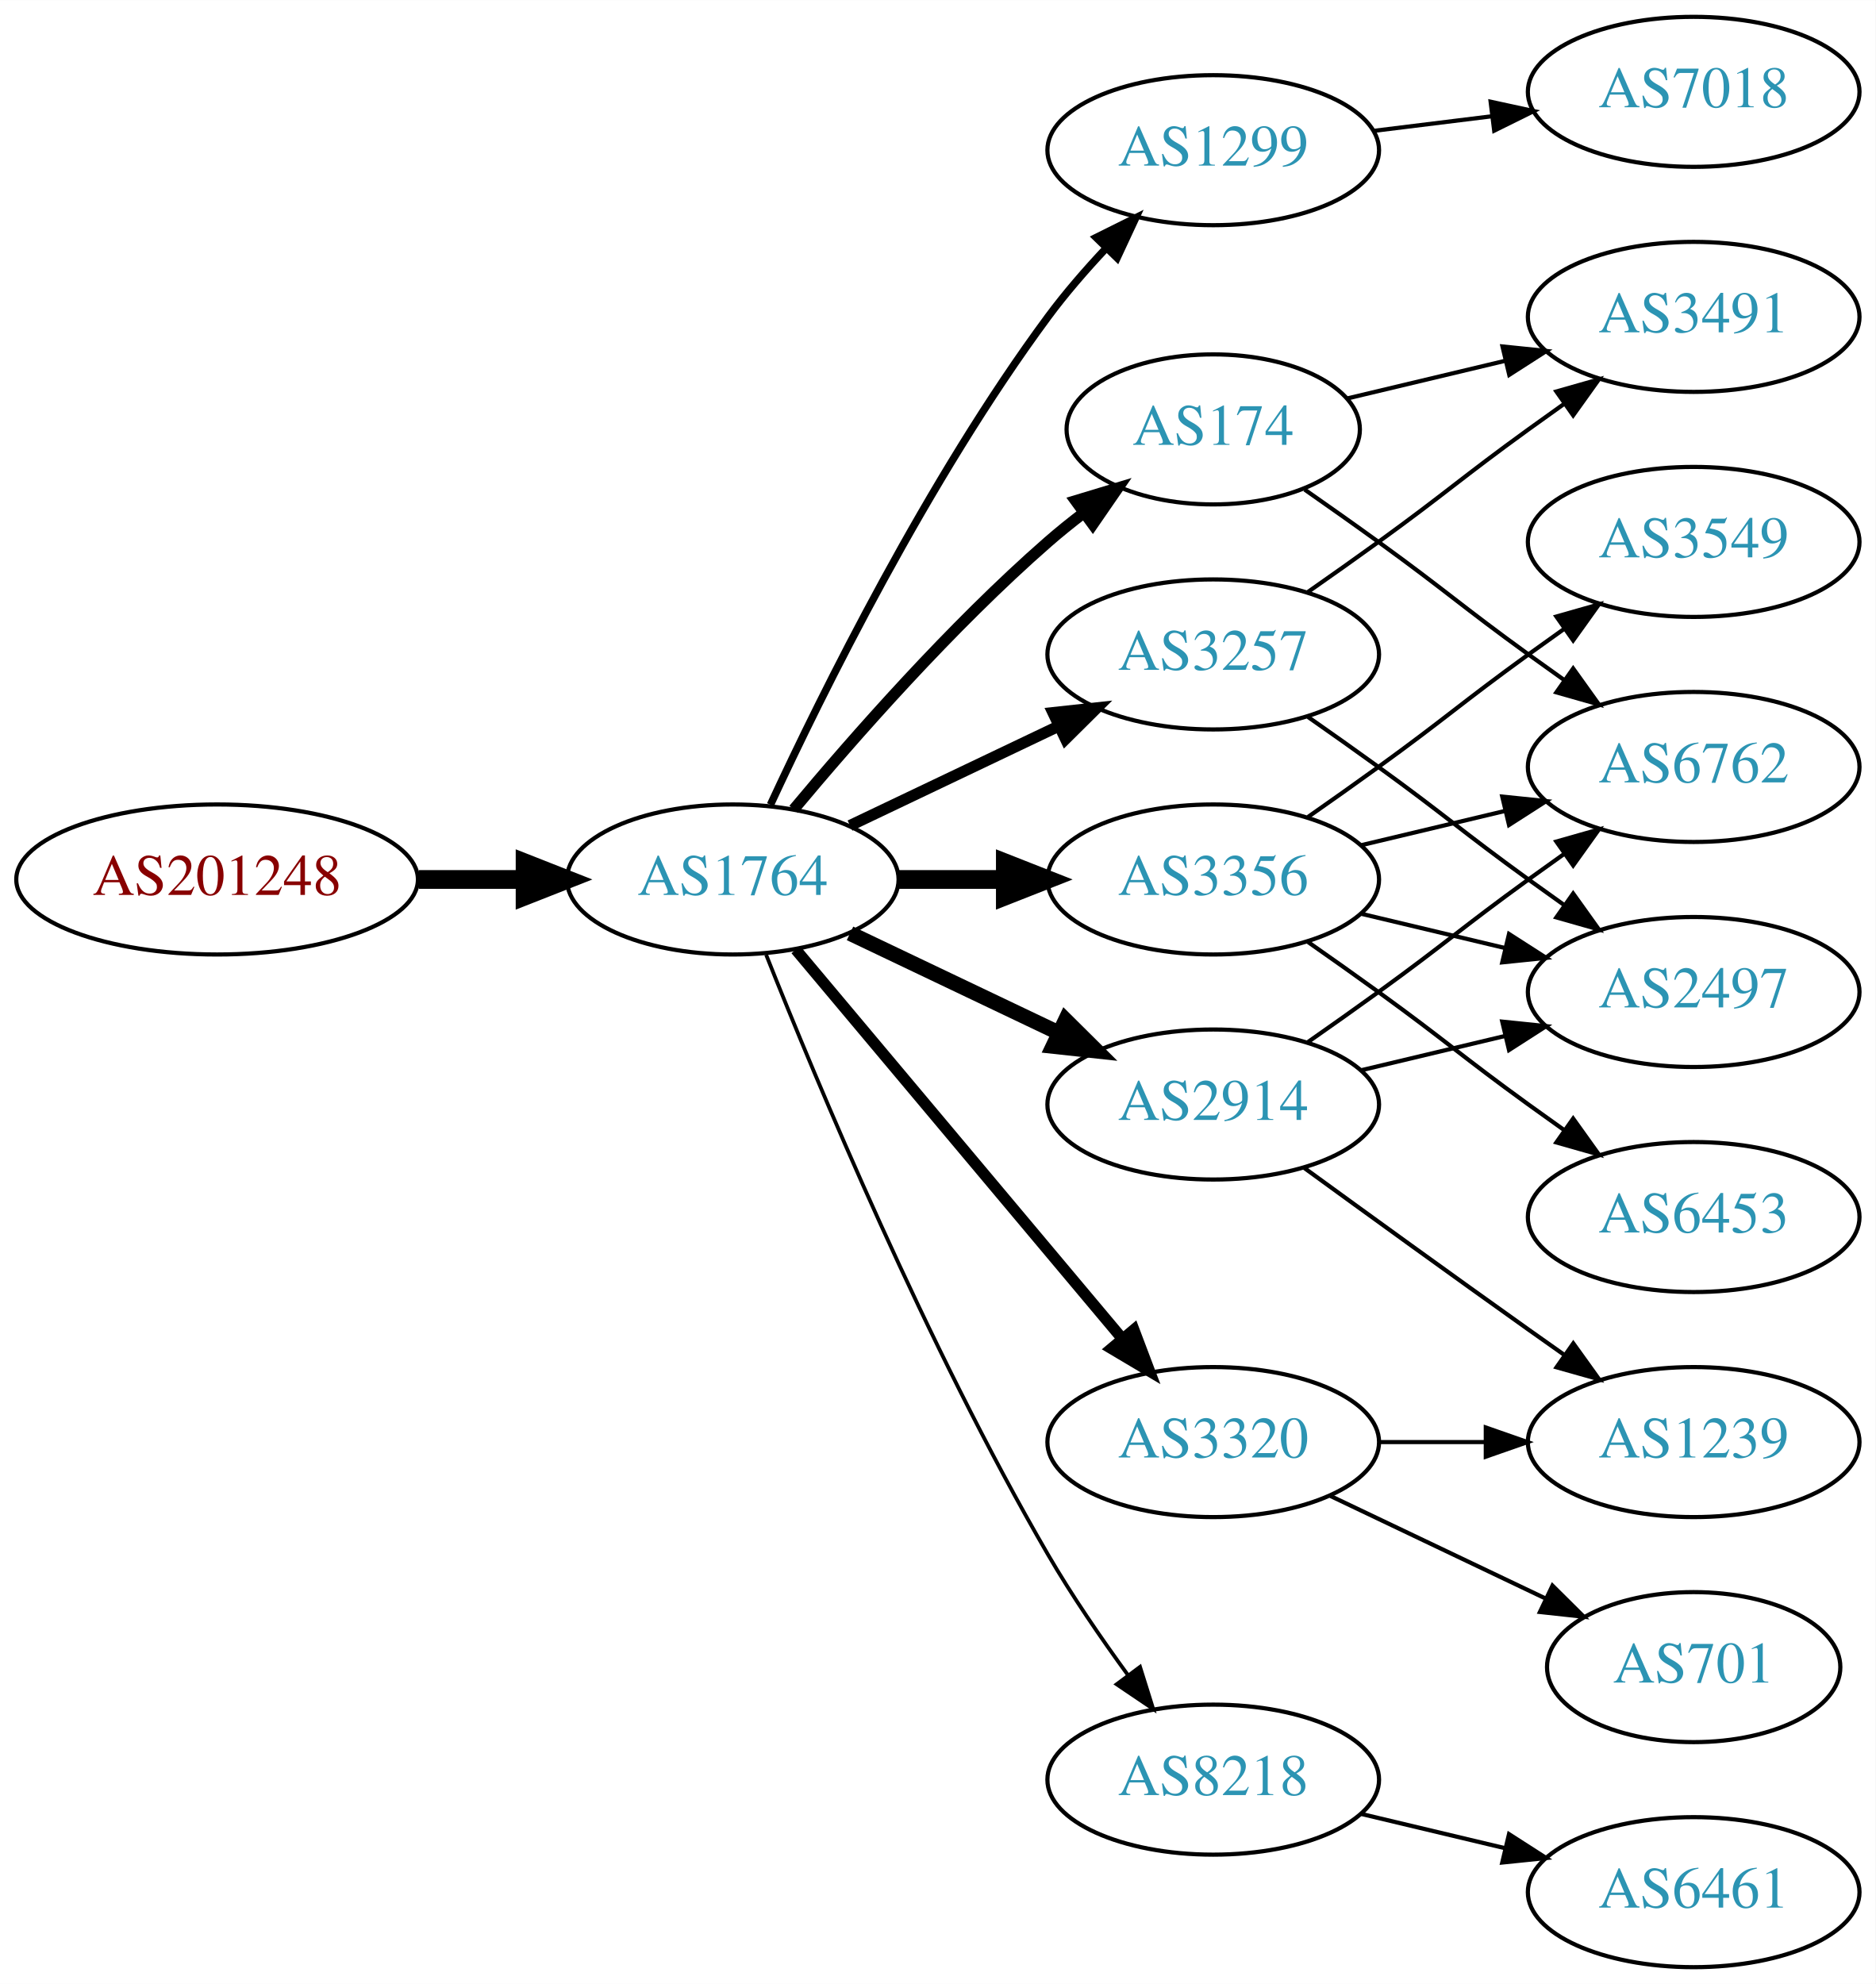
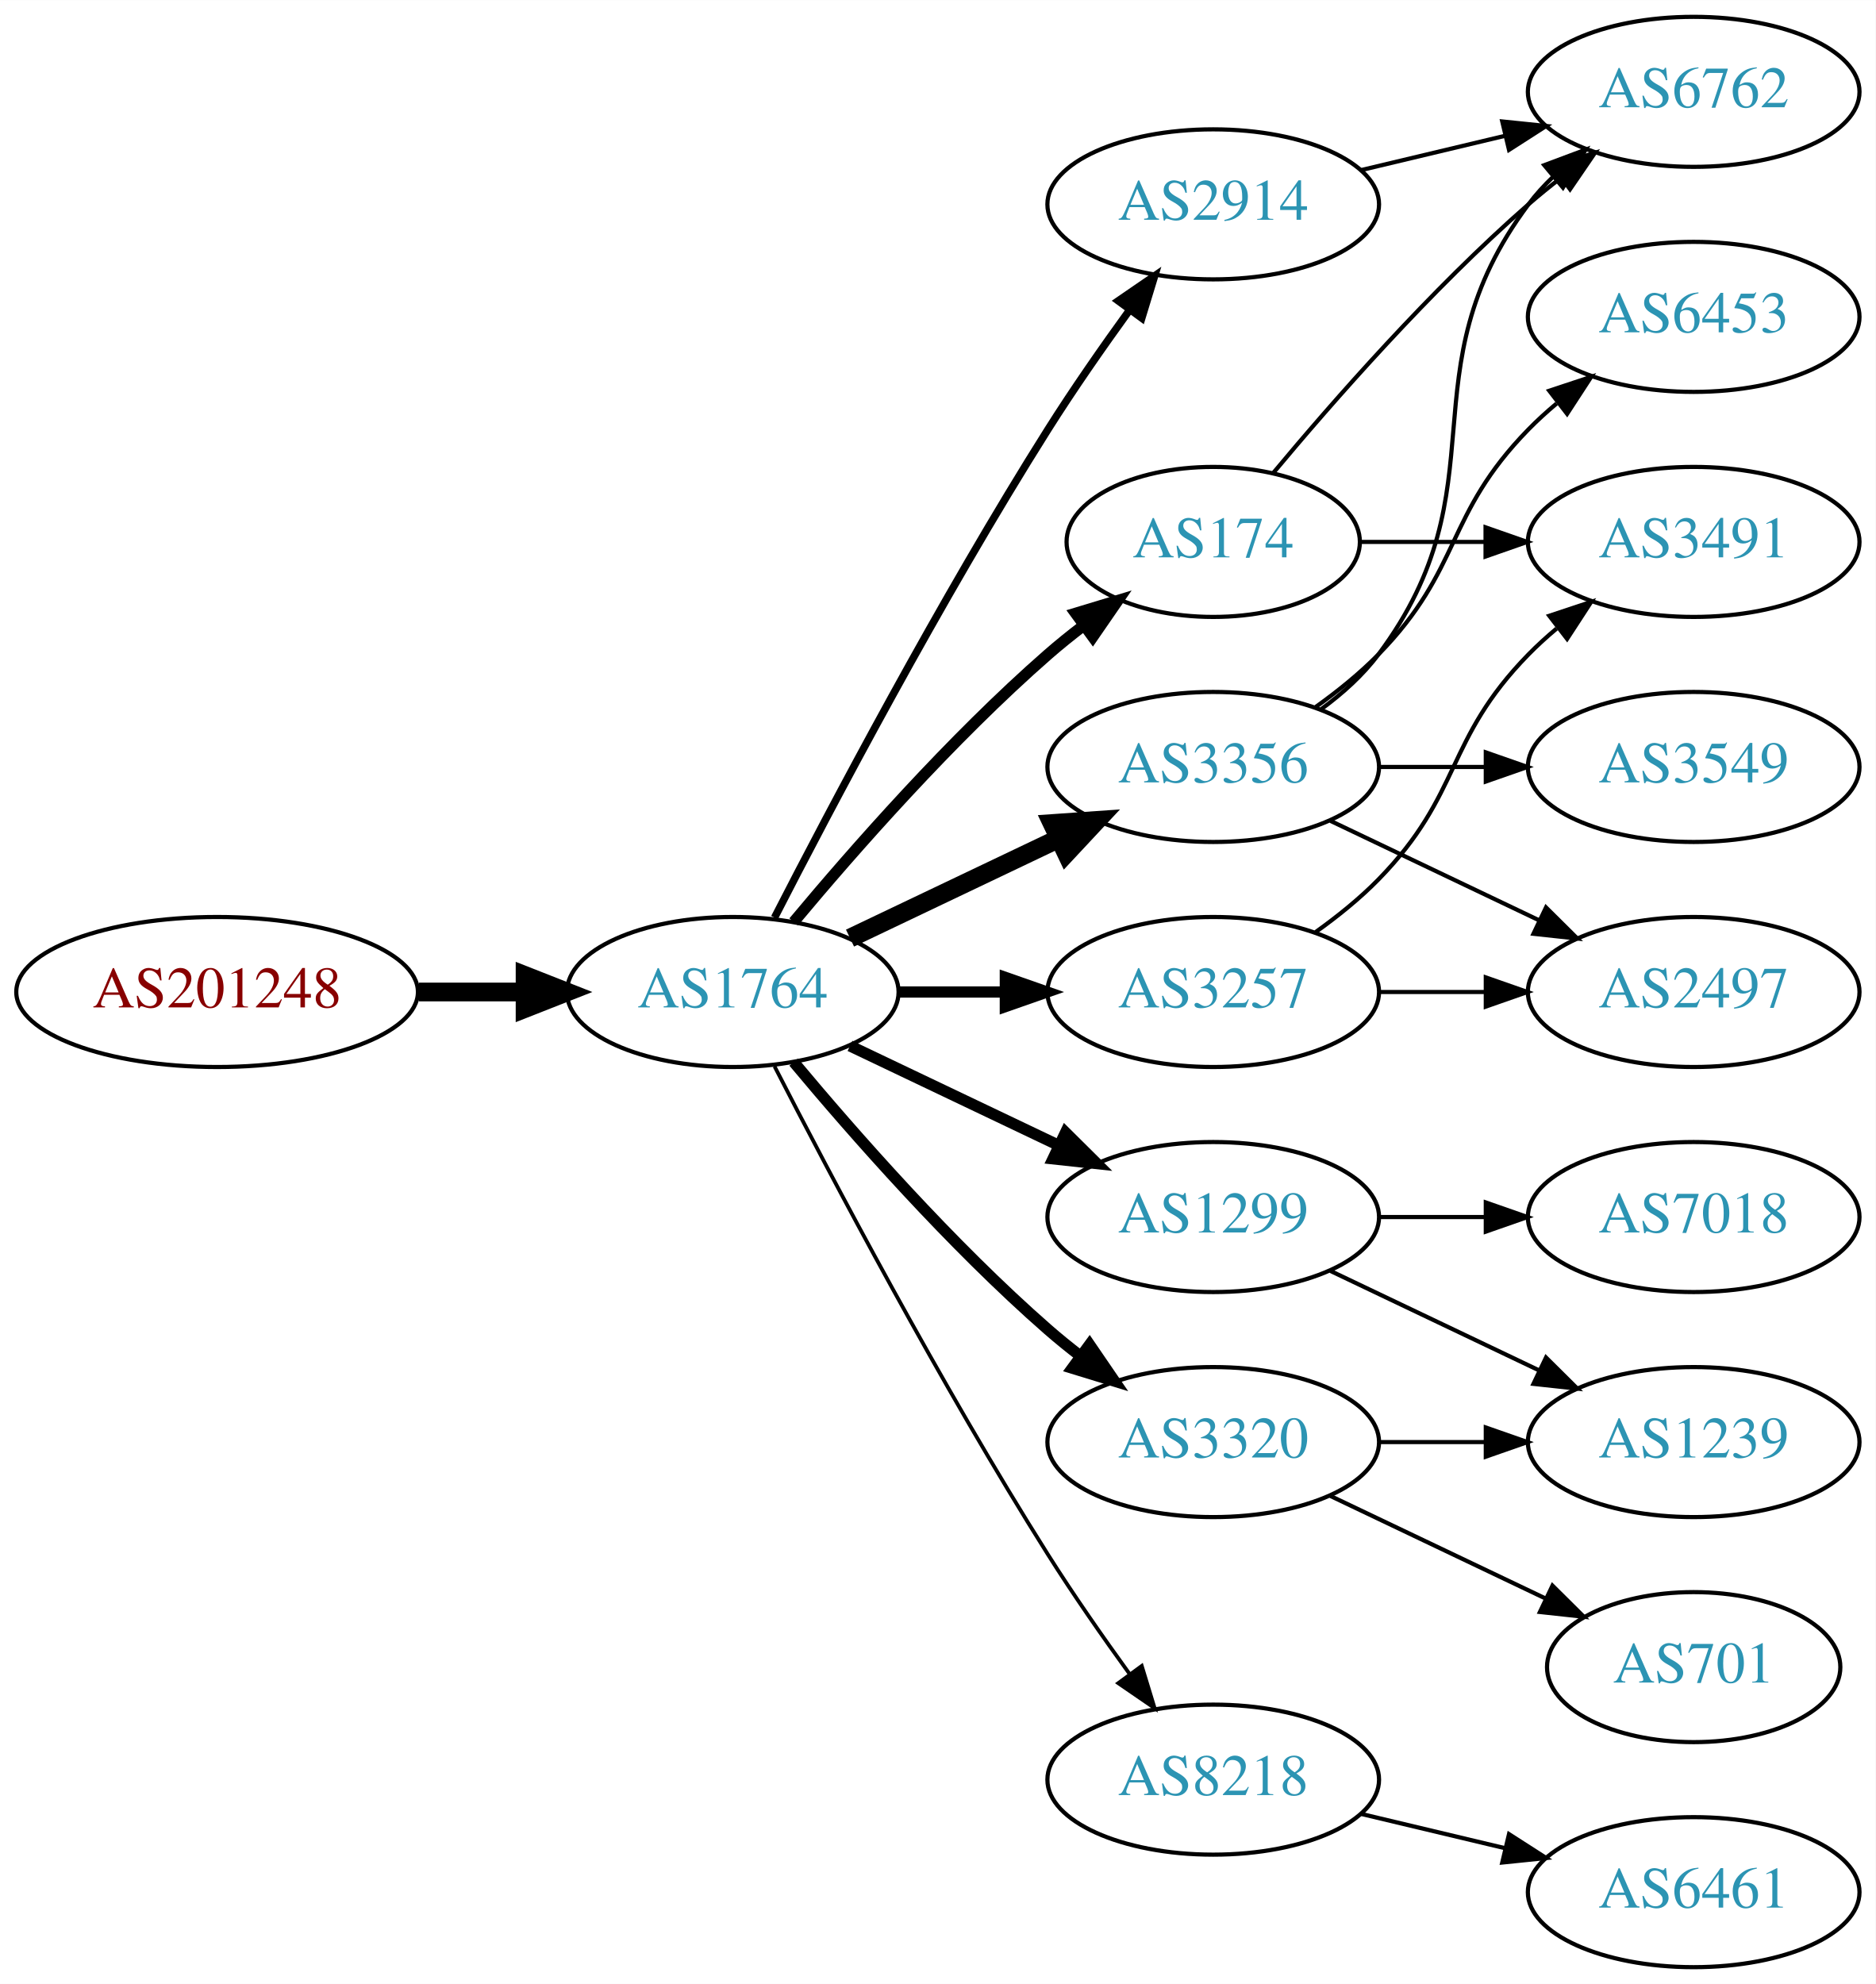
<svg xmlns="http://www.w3.org/2000/svg" xmlns:xlink="http://www.w3.org/1999/xlink" width="450pt" height="476pt" viewBox="0.00 0.00 450.07 476.00">
  <g id="graph0" class="graph" transform="scale(1 1) rotate(0) translate(4 472)">
    <polygon fill="white" stroke="none" points="-4,4 -4,-472 446.07,-472 446.07,4 -4,4" />
    <g id="node1" class="node">
      <g id="a_node1">
        <a xlink:href="/asn/201248" xlink:title="AS201248 ~ SCC EDV-Beratung AG [AT]">
-           <ellipse fill="#ffffff" stroke="black" cx="48.096" cy="-261" rx="48.192" ry="18" />
-           <text text-anchor="middle" x="48.096" y="-257.3" font-family="Times,serif" font-size="14.00" fill="#880000">AS201248</text>
+           <ellipse fill="#ffffff" stroke="black" cx="48.096" cy="-234" rx="48.192" ry="18" />
+           <text text-anchor="middle" x="48.096" y="-230.3" font-family="Times,serif" font-size="14.00" fill="#880000">AS201248</text>
        </a>
      </g>
    </g>
    <g id="node2" class="node">
      <g id="a_node2">
        <a xlink:href="/asn/1764" xlink:title="AS1764 ~ NEXTLAYER-AS [AT]">
-           <ellipse fill="#ffffff" stroke="black" cx="171.838" cy="-261" rx="39.794" ry="18" />
-           <text text-anchor="middle" x="171.838" y="-257.3" font-family="Times,serif" font-size="14.00" fill="#2c94b3">AS1764</text>
+           <ellipse fill="#ffffff" stroke="black" cx="171.838" cy="-234" rx="39.794" ry="18" />
+           <text text-anchor="middle" x="171.838" y="-230.3" font-family="Times,serif" font-size="14.00" fill="#2c94b3">AS1764</text>
        </a>
      </g>
    </g>
    <g id="edge1" class="edge">
-       <path fill="none" stroke="black" stroke-width="4.5" d="M96.513,-261C104.867,-261 113.577,-261 121.969,-261" />
-       <polygon fill="black" stroke="black" stroke-width="4.5" points="122.004,-264.938 132.004,-261 122.004,-257.063 122.004,-264.938" />
+       <path fill="none" stroke="black" stroke-width="4.5" d="M96.513,-234C104.867,-234 113.577,-234 121.969,-234" />
+       <polygon fill="black" stroke="black" stroke-width="4.5" points="122.004,-237.938 132.004,-234 122.004,-230.063 122.004,-237.938" />
    </g>
    <g id="node3" class="node">
      <g id="a_node3">
-         <a xlink:href="/asn/1299" xlink:title="AS1299 ~ Telia Carrier [EU]">
-           <ellipse fill="#ffffff" stroke="black" cx="287.131" cy="-436" rx="39.794" ry="18" />
-           <text text-anchor="middle" x="287.131" y="-432.3" font-family="Times,serif" font-size="14.00" fill="#2c94b3">AS1299</text>
+         <a xlink:href="/asn/3356" xlink:title="AS3356 ~ Level 3 Parent, LLC [US]">
+           <ellipse fill="#ffffff" stroke="black" cx="287.131" cy="-288" rx="39.794" ry="18" />
+           <text text-anchor="middle" x="287.131" y="-284.3" font-family="Times,serif" font-size="14.00" fill="#2c94b3">AS3356</text>
        </a>
      </g>
    </g>
    <g id="edge2" class="edge">
-       <path fill="none" stroke="black" stroke-width="1.8" d="M180.884,-278.935C193.283,-305.675 218.666,-357.021 247.484,-396 251.65,-401.634 256.559,-407.288 261.455,-412.498" />
-       <polygon fill="black" stroke="black" stroke-width="1.8" points="259.046,-415.04 268.532,-419.759 264.059,-410.155 259.046,-415.04" />
+       <path fill="none" stroke="black" stroke-width="4.5" d="M199.974,-246.934C214.968,-254.081 233.789,-263.052 250.013,-270.785" />
+       <polygon fill="black" stroke="black" stroke-width="4.5" points="248.495,-274.423 259.216,-275.171 251.883,-267.314 248.495,-274.423" />
    </g>
    <g id="node4" class="node">
      <g id="a_node4">
-         <a xlink:href="/asn/174" xlink:title="AS174 ~ Cogent Communications [US]">
-           <ellipse fill="#ffffff" stroke="black" cx="287.131" cy="-369" rx="35.194" ry="18" />
-           <text text-anchor="middle" x="287.131" y="-365.3" font-family="Times,serif" font-size="14.00" fill="#2c94b3">AS174</text>
+         <a xlink:href="/asn/2914" xlink:title="AS2914 ~ NTT America, Inc. [US]">
+           <ellipse fill="#ffffff" stroke="black" cx="287.131" cy="-423" rx="39.794" ry="18" />
+           <text text-anchor="middle" x="287.131" y="-419.3" font-family="Times,serif" font-size="14.00" fill="#2c94b3">AS2914</text>
        </a>
      </g>
    </g>
    <g id="edge3" class="edge">
-       <path fill="none" stroke="black" stroke-width="2.7" d="M186.468,-277.817C200.751,-294.929 224.297,-321.745 247.484,-342 250.154,-344.332 253.027,-346.648 255.957,-348.886" />
-       <polygon fill="black" stroke="black" stroke-width="2.7" points="254.108,-351.87 264.249,-354.939 258.235,-346.216 254.108,-351.87" />
+       <path fill="none" stroke="black" stroke-width="1.8" d="M181.864,-251.852C195.3,-278.055 221.75,-328.237 247.484,-369 253.547,-378.604 260.667,-388.813 267.133,-397.739" />
+       <polygon fill="black" stroke="black" stroke-width="1.8" points="264.339,-399.848 273.075,-405.843 269.984,-395.709 264.339,-399.848" />
    </g>
    <g id="node5" class="node">
      <g id="a_node5">
-         <a xlink:href="/asn/3356" xlink:title="AS3356 ~ Level 3 Parent, LLC [US]">
-           <ellipse fill="#ffffff" stroke="black" cx="287.131" cy="-261" rx="39.794" ry="18" />
-           <text text-anchor="middle" x="287.131" y="-257.3" font-family="Times,serif" font-size="14.00" fill="#2c94b3">AS3356</text>
+         <a xlink:href="/asn/3257" xlink:title="AS3257 ~ GTT [DE]">
+           <ellipse fill="#ffffff" stroke="black" cx="287.131" cy="-234" rx="39.794" ry="18" />
+           <text text-anchor="middle" x="287.131" y="-230.3" font-family="Times,serif" font-size="14.00" fill="#2c94b3">AS3257</text>
        </a>
      </g>
    </g>
    <g id="edge4" class="edge">
-       <path fill="none" stroke="black" stroke-width="4.5" d="M211.51,-261C219.713,-261 228.477,-261 237.009,-261" />
-       <polygon fill="black" stroke="black" stroke-width="4.5" points="237.248,-264.938 247.248,-261 237.248,-257.063 237.248,-264.938" />
+       <path fill="none" stroke="black" stroke-width="2.7" d="M211.51,-234C219.713,-234 228.477,-234 237.009,-234" />
+       <polygon fill="black" stroke="black" stroke-width="2.7" points="237.248,-237.5 247.248,-234 237.248,-230.5 237.248,-237.5" />
    </g>
    <g id="node6" class="node">
      <g id="a_node6">
-         <a xlink:href="/asn/3257" xlink:title="AS3257 ~ GTT [DE]">
-           <ellipse fill="#ffffff" stroke="black" cx="287.131" cy="-315" rx="39.794" ry="18" />
-           <text text-anchor="middle" x="287.131" y="-311.3" font-family="Times,serif" font-size="14.00" fill="#2c94b3">AS3257</text>
+         <a xlink:href="/asn/174" xlink:title="AS174 ~ Cogent Communications [US]">
+           <ellipse fill="#ffffff" stroke="black" cx="287.131" cy="-342" rx="35.194" ry="18" />
+           <text text-anchor="middle" x="287.131" y="-338.3" font-family="Times,serif" font-size="14.00" fill="#2c94b3">AS174</text>
        </a>
      </g>
    </g>
    <g id="edge5" class="edge">
-       <path fill="none" stroke="black" stroke-width="2.7" d="M199.974,-273.934C214.968,-281.081 233.789,-290.052 250.013,-297.785" />
-       <polygon fill="black" stroke="black" stroke-width="2.7" points="248.683,-301.028 259.216,-302.171 251.695,-294.709 248.683,-301.028" />
+       <path fill="none" stroke="black" stroke-width="2.7" d="M186.468,-250.817C200.751,-267.929 224.297,-294.745 247.484,-315 250.154,-317.332 253.027,-319.648 255.957,-321.886" />
+       <polygon fill="black" stroke="black" stroke-width="2.7" points="254.108,-324.87 264.249,-327.939 258.235,-319.216 254.108,-324.87" />
    </g>
    <g id="node7" class="node">
      <g id="a_node7">
-         <a xlink:href="/asn/2914" xlink:title="AS2914 ~ NTT America, Inc. [US]">
-           <ellipse fill="#ffffff" stroke="black" cx="287.131" cy="-207" rx="39.794" ry="18" />
-           <text text-anchor="middle" x="287.131" y="-203.3" font-family="Times,serif" font-size="14.00" fill="#2c94b3">AS2914</text>
+         <a xlink:href="/asn/3320" xlink:title="AS3320 ~ DTAG [DE]">
+           <ellipse fill="#ffffff" stroke="black" cx="287.131" cy="-126" rx="39.794" ry="18" />
+           <text text-anchor="middle" x="287.131" y="-122.3" font-family="Times,serif" font-size="14.00" fill="#2c94b3">AS3320</text>
        </a>
      </g>
    </g>
    <g id="edge6" class="edge">
-       <path fill="none" stroke="black" stroke-width="3.6" d="M199.974,-248.066C214.968,-240.919 233.789,-231.948 250.013,-224.215" />
-       <polygon fill="black" stroke="black" stroke-width="3.6" points="251.695,-227.291 259.216,-219.829 248.683,-220.972 251.695,-227.291" />
+       <path fill="none" stroke="black" stroke-width="2.7" d="M186.468,-217.183C200.751,-200.071 224.297,-173.255 247.484,-153 249.95,-150.846 252.589,-148.706 255.286,-146.628" />
+       <polygon fill="black" stroke="black" stroke-width="2.7" points="257.459,-149.375 263.44,-140.63 253.311,-143.736 257.459,-149.375" />
    </g>
    <g id="node8" class="node">
      <g id="a_node8">
        <a xlink:href="/asn/8218" xlink:title="AS8218 ~ legacy Neotelecoms [FR]">
          <ellipse fill="#ffffff" stroke="black" cx="287.131" cy="-45" rx="39.794" ry="18" />
          <text text-anchor="middle" x="287.131" y="-41.3" font-family="Times,serif" font-size="14.00" fill="#2c94b3">AS8218</text>
        </a>
      </g>
    </g>
    <g id="edge7" class="edge">
-       <path fill="none" stroke="black" stroke-width="0.9" d="M179.841,-242.949C191.968,-212.43 218.386,-149.067 247.484,-99 253.191,-89.181 260.229,-78.922 266.728,-70.016" />
-       <polygon fill="black" stroke="black" stroke-width="0.9" points="269.569,-72.061 272.734,-61.95 263.954,-67.881 269.569,-72.061" />
+       <path fill="none" stroke="black" stroke-width="0.9" d="M181.864,-216.148C195.3,-189.945 221.75,-139.763 247.484,-99 253.547,-89.396 260.667,-79.187 267.133,-70.261" />
+       <polygon fill="black" stroke="black" stroke-width="0.9" points="269.984,-72.291 273.075,-62.157 264.339,-68.152 269.984,-72.291" />
    </g>
    <g id="node9" class="node">
      <g id="a_node9">
-         <a xlink:href="/asn/3320" xlink:title="AS3320 ~ DTAG [DE]">
-           <ellipse fill="#ffffff" stroke="black" cx="287.131" cy="-126" rx="39.794" ry="18" />
-           <text text-anchor="middle" x="287.131" y="-122.3" font-family="Times,serif" font-size="14.00" fill="#2c94b3">AS3320</text>
+         <a xlink:href="/asn/1299" xlink:title="AS1299 ~ Telia Carrier [EU]">
+           <ellipse fill="#ffffff" stroke="black" cx="287.131" cy="-180" rx="39.794" ry="18" />
+           <text text-anchor="middle" x="287.131" y="-176.3" font-family="Times,serif" font-size="14.00" fill="#2c94b3">AS1299</text>
        </a>
      </g>
    </g>
    <g id="edge8" class="edge">
-       <path fill="none" stroke="black" stroke-width="2.7" d="M186.958,-244.175C206.632,-220.731 242.436,-178.066 265.215,-150.924" />
-       <polygon fill="black" stroke="black" stroke-width="2.7" points="268.086,-152.947 271.833,-143.037 262.724,-148.447 268.086,-152.947" />
+       <path fill="none" stroke="black" stroke-width="2.7" d="M199.974,-221.066C214.968,-213.919 233.789,-204.948 250.013,-197.215" />
+       <polygon fill="black" stroke="black" stroke-width="2.7" points="251.695,-200.291 259.216,-192.829 248.683,-193.972 251.695,-200.291" />
    </g>
    <g id="node10" class="node">
      <g id="a_node10">
-         <a xlink:href="/asn/7018" xlink:title="AS7018 ~ AT&amp;T Services, Inc. [US]">
+         <a xlink:href="/asn/6762" xlink:title="AS6762 ~ TELECOM ITALIA SPARKLE S.p.A. [IT]">
          <ellipse fill="#ffffff" stroke="black" cx="402.424" cy="-450" rx="39.794" ry="18" />
-           <text text-anchor="middle" x="402.424" y="-446.3" font-family="Times,serif" font-size="14.00" fill="#2c94b3">AS7018</text>
+           <text text-anchor="middle" x="402.424" y="-446.3" font-family="Times,serif" font-size="14.00" fill="#2c94b3">AS6762</text>
        </a>
      </g>
    </g>
    <g id="edge9" class="edge">
-       <path fill="none" stroke="black" d="M325.541,-440.623C334.629,-441.746 344.466,-442.962 353.951,-444.134" />
-       <polygon fill="black" stroke="black" points="353.699,-447.629 364.053,-445.382 354.558,-440.682 353.699,-447.629" />
+       <path fill="none" stroke="black" d="M313.062,-301.882C318.138,-305.611 323.056,-310.016 326.777,-315 357.049,-355.542 332.506,-382.458 362.777,-423 364.522,-425.336 366.529,-427.545 368.693,-429.617" />
+       <polygon fill="black" stroke="black" points="366.57,-432.405 376.493,-436.118 371.052,-427.027 366.57,-432.405" />
    </g>
    <g id="node11" class="node">
      <g id="a_node11">
-         <a xlink:href="/asn/3491" xlink:title="AS3491 ~ PCCW Global, Inc. [US]">
+         <a xlink:href="/asn/6453" xlink:title="AS6453 ~ TATA COMMUNICATIONS (AMERICA) INC [US]">
          <ellipse fill="#ffffff" stroke="black" cx="402.424" cy="-396" rx="39.794" ry="18" />
-           <text text-anchor="middle" x="402.424" y="-392.3" font-family="Times,serif" font-size="14.00" fill="#2c94b3">AS3491</text>
+           <text text-anchor="middle" x="402.424" y="-392.3" font-family="Times,serif" font-size="14.00" fill="#2c94b3">AS6453</text>
        </a>
      </g>
    </g>
    <g id="edge10" class="edge">
-       <path fill="none" stroke="black" d="M319.389,-376.449C331.068,-379.233 344.564,-382.449 357.193,-385.459" />
-       <polygon fill="black" stroke="black" points="356.546,-388.903 367.085,-387.816 358.169,-382.093 356.546,-388.903" />
+       <path fill="none" stroke="black" d="M311.725,-302.389C316.981,-306.148 322.313,-310.437 326.777,-315 346.95,-335.617 342.605,-348.383 362.777,-369 364.87,-371.139 367.154,-373.218 369.53,-375.21" />
+       <polygon fill="black" stroke="black" points="367.774,-378.275 377.83,-381.611 372.049,-372.732 367.774,-378.275" />
    </g>
    <g id="node12" class="node">
      <g id="a_node12">
-         <a xlink:href="/asn/6762" xlink:title="AS6762 ~ TELECOM ITALIA SPARKLE S.p.A. [IT]">
-           <ellipse fill="#ffffff" stroke="black" cx="402.424" cy="-288" rx="39.794" ry="18" />
-           <text text-anchor="middle" x="402.424" y="-284.3" font-family="Times,serif" font-size="14.00" fill="#2c94b3">AS6762</text>
-         </a>
-       </g>
-     </g>
-     <g id="edge11" class="edge">
-       <path fill="none" stroke="black" d="M309.081,-354.555C314.844,-350.529 321.076,-346.128 326.777,-342 342.977,-330.271 346.578,-326.729 362.777,-315 365.58,-312.971 368.512,-310.875 371.453,-308.79" />
-       <polygon fill="black" stroke="black" points="373.504,-311.627 379.667,-303.009 369.475,-305.903 373.504,-311.627" />
-     </g>
-     <g id="edge14" class="edge">
-       <path fill="none" stroke="black" d="M322.738,-269.248C333.609,-271.838 345.764,-274.735 357.206,-277.462" />
-       <polygon fill="black" stroke="black" points="356.49,-280.889 367.029,-279.803 358.112,-274.08 356.49,-280.889" />
-     </g>
-     <g id="node13" class="node">
-       <g id="a_node13">
        <a xlink:href="/asn/2497" xlink:title="AS2497 ~ Internet Initiative Japan Inc. [JP]">
          <ellipse fill="#ffffff" stroke="black" cx="402.424" cy="-234" rx="39.794" ry="18" />
          <text text-anchor="middle" x="402.424" y="-230.3" font-family="Times,serif" font-size="14.00" fill="#2c94b3">AS2497</text>
        </a>
      </g>
    </g>
+     <g id="edge11" class="edge">
+       <path fill="none" stroke="black" d="M315.267,-275.066C330.261,-267.919 349.082,-258.948 365.306,-251.215" />
+       <polygon fill="black" stroke="black" points="366.988,-254.291 374.509,-246.829 363.976,-247.972 366.988,-254.291" />
+     </g>
+     <g id="node13" class="node">
+       <g id="a_node13">
+         <a xlink:href="/asn/3549" xlink:title="AS3549 ~ Level 3 Parent, LLC [US]">
+           <ellipse fill="#ffffff" stroke="black" cx="402.424" cy="-288" rx="39.794" ry="18" />
+           <text text-anchor="middle" x="402.424" y="-284.3" font-family="Times,serif" font-size="14.00" fill="#2c94b3">AS3549</text>
+         </a>
+       </g>
+     </g>
    <g id="edge12" class="edge">
-       <path fill="none" stroke="black" d="M322.738,-252.752C333.609,-250.162 345.764,-247.265 357.206,-244.538" />
-       <polygon fill="black" stroke="black" points="358.112,-247.92 367.029,-242.197 356.49,-241.111 358.112,-247.92" />
+       <path fill="none" stroke="black" d="M326.803,-288C335.006,-288 343.77,-288 352.302,-288" />
+       <polygon fill="black" stroke="black" points="352.541,-291.5 362.541,-288 352.541,-284.5 352.541,-291.5" />
+     </g>
+     <g id="edge19" class="edge">
+       <path fill="none" stroke="black" d="M322.738,-431.248C333.609,-433.838 345.764,-436.735 357.206,-439.462" />
+       <polygon fill="black" stroke="black" points="356.49,-442.889 367.029,-441.803 358.112,-436.08 356.49,-442.889" />
+     </g>
+     <g id="edge14" class="edge">
+       <path fill="none" stroke="black" d="M326.803,-234C335.006,-234 343.77,-234 352.302,-234" />
+       <polygon fill="black" stroke="black" points="352.541,-237.5 362.541,-234 352.541,-230.5 352.541,-237.5" />
    </g>
    <g id="node14" class="node">
      <g id="a_node14">
-         <a xlink:href="/asn/3549" xlink:title="AS3549 ~ Level 3 Parent, LLC [US]">
+         <a xlink:href="/asn/3491" xlink:title="AS3491 ~ PCCW Global, Inc. [US]">
          <ellipse fill="#ffffff" stroke="black" cx="402.424" cy="-342" rx="39.794" ry="18" />
-           <text text-anchor="middle" x="402.424" y="-338.3" font-family="Times,serif" font-size="14.00" fill="#2c94b3">AS3549</text>
+           <text text-anchor="middle" x="402.424" y="-338.3" font-family="Times,serif" font-size="14.00" fill="#2c94b3">AS3491</text>
        </a>
      </g>
    </g>
    <g id="edge13" class="edge">
-       <path fill="none" stroke="black" d="M309.888,-276.009C315.422,-279.879 321.341,-284.064 326.777,-288 342.977,-299.729 346.578,-303.271 362.777,-315 365.58,-317.029 368.512,-319.125 371.453,-321.21" />
-       <polygon fill="black" stroke="black" points="369.475,-324.097 379.667,-326.991 373.504,-318.373 369.475,-324.097" />
+       <path fill="none" stroke="black" d="M311.725,-248.389C316.981,-252.148 322.313,-256.437 326.777,-261 346.95,-281.617 342.605,-294.383 362.777,-315 364.87,-317.139 367.154,-319.218 369.53,-321.21" />
+       <polygon fill="black" stroke="black" points="367.774,-324.275 377.83,-327.611 372.049,-318.732 367.774,-324.275" />
+     </g>
+     <g id="edge16" class="edge">
+       <path fill="none" stroke="black" d="M301.496,-358.499C315.751,-375.596 339.446,-402.619 362.777,-423 365.243,-425.154 367.882,-427.294 370.579,-429.372" />
+       <polygon fill="black" stroke="black" points="368.604,-432.264 378.733,-435.37 372.752,-426.625 368.604,-432.264" />
+     </g>
+     <g id="edge15" class="edge">
+       <path fill="none" stroke="black" d="M322.43,-342C331.807,-342 342.158,-342 352.192,-342" />
+       <polygon fill="black" stroke="black" points="352.481,-345.5 362.481,-342 352.481,-338.5 352.481,-345.5" />
    </g>
    <g id="node15" class="node">
      <g id="a_node15">
-         <a xlink:href="/asn/6453" xlink:title="AS6453 ~ TATA COMMUNICATIONS (AMERICA) INC [US]">
-           <ellipse fill="#ffffff" stroke="black" cx="402.424" cy="-180" rx="39.794" ry="18" />
-           <text text-anchor="middle" x="402.424" y="-176.3" font-family="Times,serif" font-size="14.00" fill="#2c94b3">AS6453</text>
-         </a>
-       </g>
-     </g>
-     <g id="edge15" class="edge">
-       <path fill="none" stroke="black" d="M309.888,-245.991C315.422,-242.121 321.341,-237.936 326.777,-234 342.977,-222.271 346.578,-218.729 362.777,-207 365.58,-204.971 368.512,-202.875 371.453,-200.79" />
-       <polygon fill="black" stroke="black" points="373.504,-203.627 379.667,-195.009 369.475,-197.903 373.504,-203.627" />
-     </g>
-     <g id="edge17" class="edge">
-       <path fill="none" stroke="black" d="M309.888,-330.009C315.422,-333.879 321.341,-338.064 326.777,-342 342.977,-353.729 346.578,-357.271 362.777,-369 365.58,-371.029 368.512,-373.125 371.453,-375.21" />
-       <polygon fill="black" stroke="black" points="369.475,-378.097 379.667,-380.991 373.504,-372.373 369.475,-378.097" />
-     </g>
-     <g id="edge16" class="edge">
-       <path fill="none" stroke="black" d="M309.888,-299.991C315.422,-296.121 321.341,-291.936 326.777,-288 342.977,-276.271 346.578,-272.729 362.777,-261 365.58,-258.971 368.512,-256.875 371.453,-254.79" />
-       <polygon fill="black" stroke="black" points="373.504,-257.627 379.667,-249.009 369.475,-251.903 373.504,-257.627" />
-     </g>
-     <g id="edge22" class="edge">
-       <path fill="none" stroke="black" d="M309.888,-222.009C315.422,-225.879 321.341,-230.064 326.777,-234 342.977,-245.729 346.578,-249.271 362.777,-261 365.58,-263.029 368.512,-265.125 371.453,-267.21" />
-       <polygon fill="black" stroke="black" points="369.475,-270.097 379.667,-272.991 373.504,-264.373 369.475,-270.097" />
-     </g>
-     <g id="edge21" class="edge">
-       <path fill="none" stroke="black" d="M322.738,-215.248C333.609,-217.838 345.764,-220.735 357.206,-223.462" />
-       <polygon fill="black" stroke="black" points="356.49,-226.889 367.029,-225.803 358.112,-220.08 356.49,-226.889" />
-     </g>
-     <g id="node17" class="node">
-       <g id="a_node17">
        <a xlink:href="/asn/1239" xlink:title="AS1239 ~ Sprint [US]">
          <ellipse fill="#ffffff" stroke="black" cx="402.424" cy="-126" rx="39.794" ry="18" />
          <text text-anchor="middle" x="402.424" y="-122.3" font-family="Times,serif" font-size="14.00" fill="#2c94b3">AS1239</text>
        </a>
      </g>
    </g>
-     <g id="edge23" class="edge">
-       <path fill="none" stroke="black" d="M308.979,-191.778C323.913,-180.909 344.527,-165.975 362.777,-153 365.598,-150.995 368.541,-148.915 371.489,-146.841" />
-       <polygon fill="black" stroke="black" points="373.535,-149.681 379.714,-141.074 369.516,-143.95 373.535,-149.681" />
+     <g id="edge17" class="edge">
+       <path fill="none" stroke="black" d="M326.803,-126C335.006,-126 343.77,-126 352.302,-126" />
+       <polygon fill="black" stroke="black" points="352.541,-129.5 362.541,-126 352.541,-122.5 352.541,-129.5" />
    </g>
    <g id="node16" class="node">
      <g id="a_node16">
+         <a xlink:href="/asn/701" xlink:title="AS701 ~ UUNET [US]">
+           <ellipse fill="#ffffff" stroke="black" cx="402.424" cy="-72" rx="35.194" ry="18" />
+           <text text-anchor="middle" x="402.424" y="-68.3" font-family="Times,serif" font-size="14.00" fill="#2c94b3">AS701</text>
+         </a>
+       </g>
+     </g>
+     <g id="edge18" class="edge">
+       <path fill="none" stroke="black" d="M315.267,-113.066C330.699,-105.71 350.185,-96.423 366.72,-88.541" />
+       <polygon fill="black" stroke="black" points="368.54,-91.551 376.062,-84.089 365.529,-85.232 368.54,-91.551" />
+     </g>
+     <g id="node17" class="node">
+       <g id="a_node17">
        <a xlink:href="/asn/6461" xlink:title="AS6461 ~ Zayo Bandwidth [US]">
          <ellipse fill="#ffffff" stroke="black" cx="402.424" cy="-18" rx="39.794" ry="18" />
          <text text-anchor="middle" x="402.424" y="-14.3" font-family="Times,serif" font-size="14.00" fill="#2c94b3">AS6461</text>
        </a>
      </g>
    </g>
-     <g id="edge18" class="edge">
+     <g id="edge20" class="edge">
      <path fill="none" stroke="black" d="M322.738,-36.752C333.609,-34.162 345.764,-31.265 357.206,-28.538" />
      <polygon fill="black" stroke="black" points="358.112,-31.92 367.029,-26.197 356.49,-25.111 358.112,-31.92" />
    </g>
-     <g id="edge19" class="edge">
-       <path fill="none" stroke="black" d="M326.803,-126C335.006,-126 343.77,-126 352.302,-126" />
-       <polygon fill="black" stroke="black" points="352.541,-129.5 362.541,-126 352.541,-122.5 352.541,-129.5" />
+     <g id="edge22" class="edge">
+       <path fill="none" stroke="black" d="M315.267,-167.066C330.261,-159.919 349.082,-150.948 365.306,-143.215" />
+       <polygon fill="black" stroke="black" points="366.988,-146.291 374.509,-138.829 363.976,-139.972 366.988,-146.291" />
    </g>
    <g id="node18" class="node">
      <g id="a_node18">
-         <a xlink:href="/asn/701" xlink:title="AS701 ~ UUNET [US]">
-           <ellipse fill="#ffffff" stroke="black" cx="402.424" cy="-72" rx="35.194" ry="18" />
-           <text text-anchor="middle" x="402.424" y="-68.3" font-family="Times,serif" font-size="14.00" fill="#2c94b3">AS701</text>
-         </a>
-       </g>
-     </g>
-     <g id="edge20" class="edge">
-       <path fill="none" stroke="black" d="M315.267,-113.066C330.699,-105.71 350.185,-96.423 366.72,-88.541" />
-       <polygon fill="black" stroke="black" points="368.54,-91.551 376.062,-84.089 365.529,-85.232 368.54,-91.551" />
+         <a xlink:href="/asn/7018" xlink:title="AS7018 ~ AT&amp;T Services, Inc. [US]">
+           <ellipse fill="#ffffff" stroke="black" cx="402.424" cy="-180" rx="39.794" ry="18" />
+           <text text-anchor="middle" x="402.424" y="-176.3" font-family="Times,serif" font-size="14.00" fill="#2c94b3">AS7018</text>
+         </a>
+       </g>
+     </g>
+     <g id="edge21" class="edge">
+       <path fill="none" stroke="black" d="M326.803,-180C335.006,-180 343.77,-180 352.302,-180" />
+       <polygon fill="black" stroke="black" points="352.541,-183.5 362.541,-180 352.541,-176.5 352.541,-183.5" />
    </g>
  </g>
</svg>
